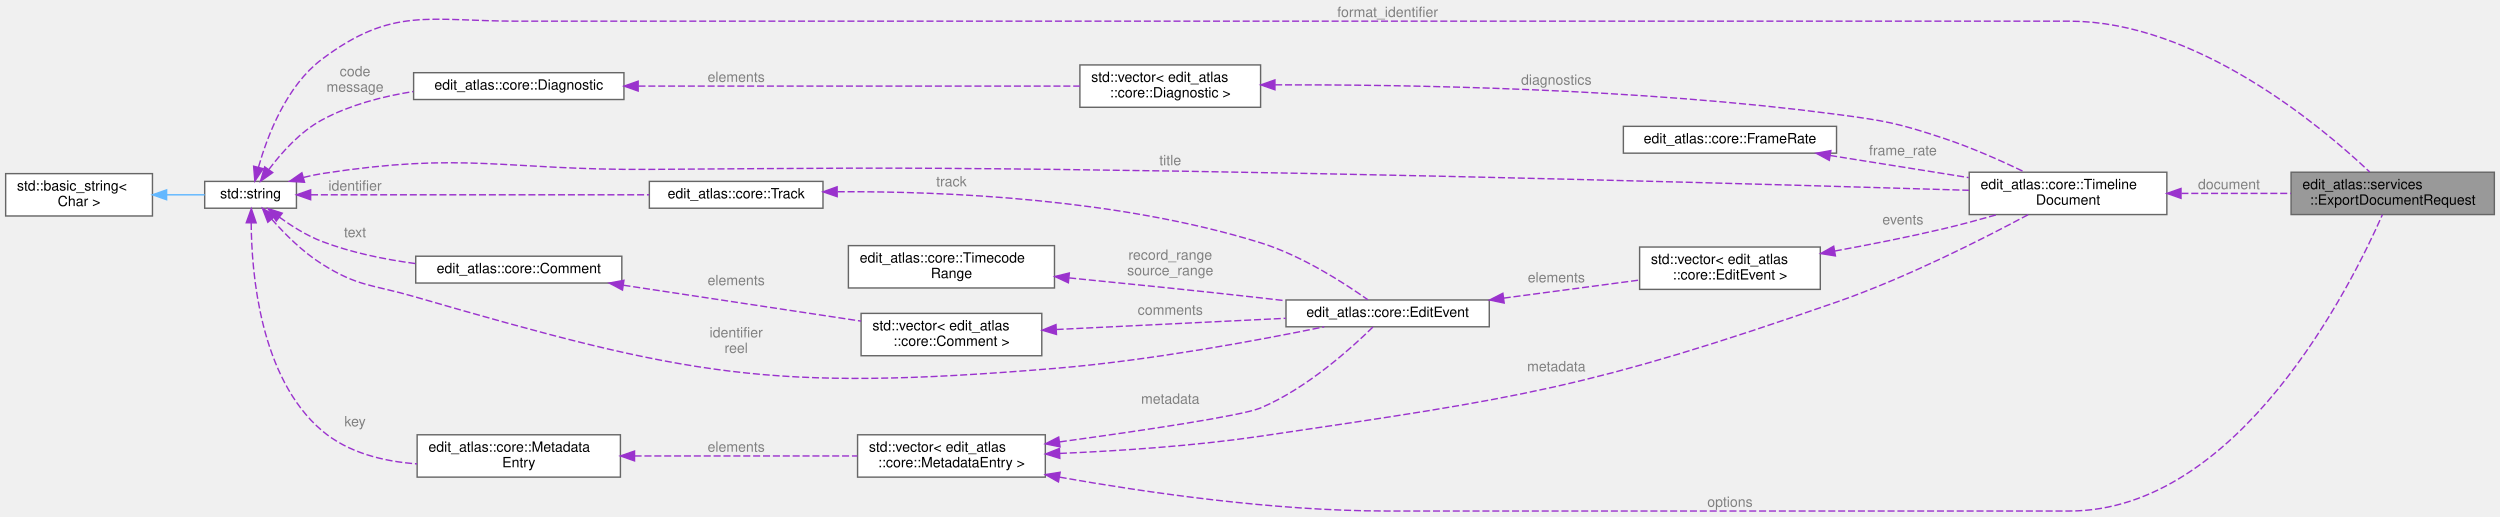
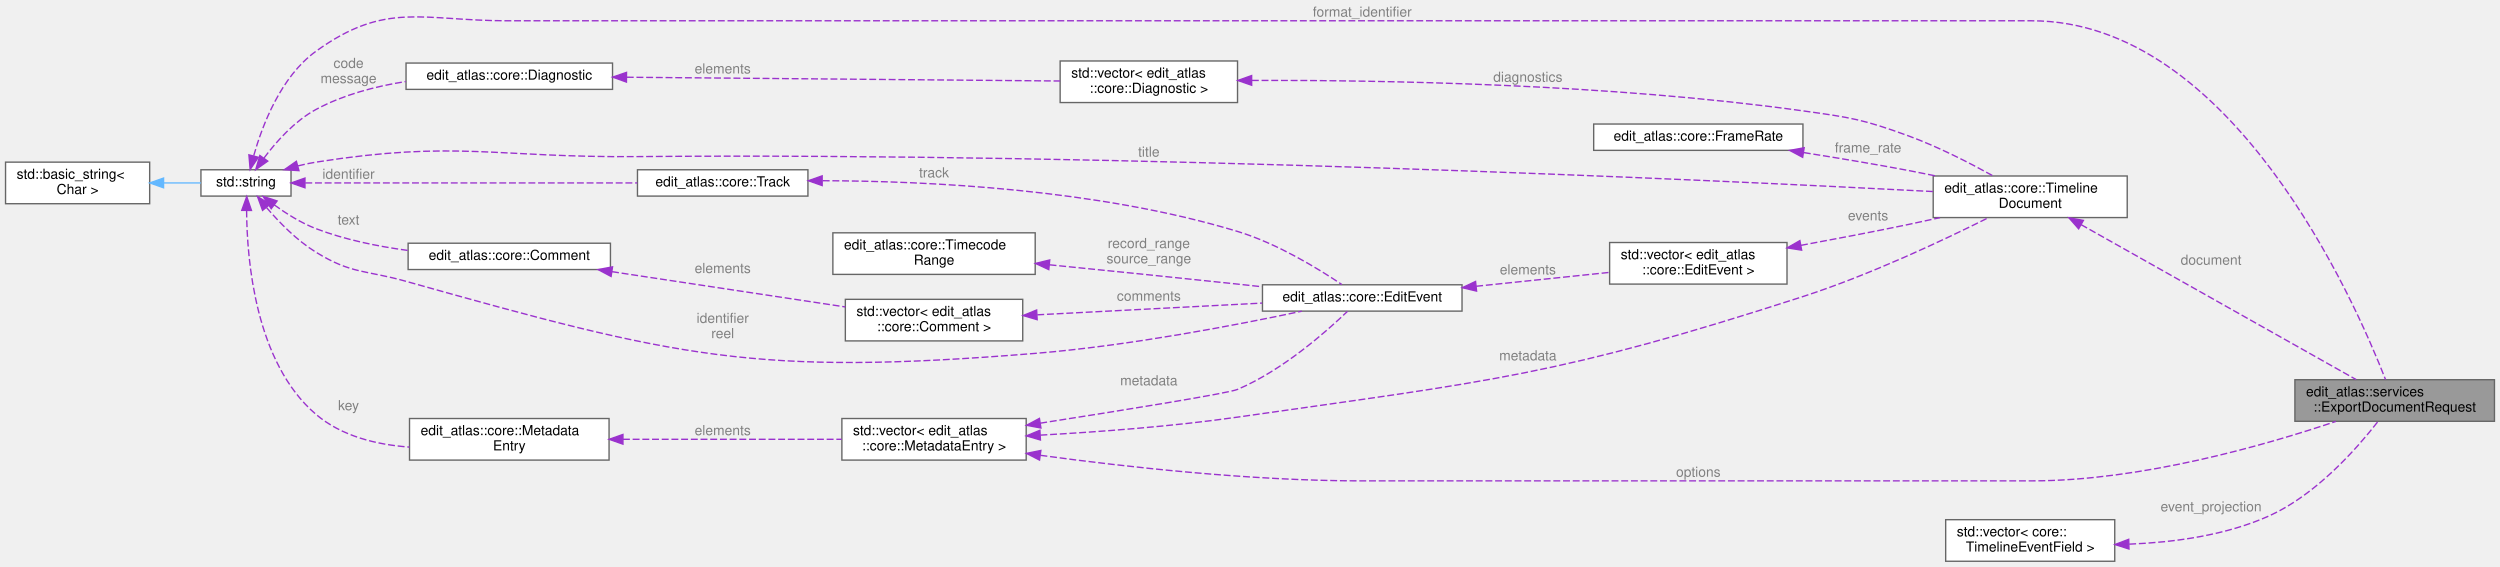
- <svg xmlns="http://www.w3.org/2000/svg" xmlns:xlink="http://www.w3.org/1999/xlink" width="1771pt" height="366pt" viewBox="0.00 0.00 1771.00 366.00">
-   <g id="graph0" class="graph" transform="scale(1 1) rotate(0) translate(4 362)">
+ <svg xmlns="http://www.w3.org/2000/svg" xmlns:xlink="http://www.w3.org/1999/xlink" width="1804pt" height="409pt" viewBox="0.00 0.00 1804.00 409.00">
+   <g id="graph0" class="graph" transform="scale(1 1) rotate(0) translate(4 405)">
    <g id="Node000001" class="node">
      <g id="a_Node000001">
        <a xlink:title="Describes one request to export a document to a local file.">
-           <polygon fill="#999999" stroke="#666666" points="1763,-240 1619,-240 1619,-210 1763,-210 1763,-240" />
-           <text text-anchor="start" x="1627" y="-228" font-family="Helvetica,sans-Serif" font-size="10.00">edit_atlas::services</text>
-           <text text-anchor="middle" x="1691" y="-217" font-family="Helvetica,sans-Serif" font-size="10.00">::ExportDocumentRequest</text>
+           <polygon fill="#999999" stroke="#666666" points="1796,-131 1652,-131 1652,-101 1796,-101 1796,-131" />
+           <text text-anchor="start" x="1660" y="-119" font-family="Helvetica,sans-Serif" font-size="10.00">edit_atlas::services</text>
+           <text text-anchor="middle" x="1724" y="-108" font-family="Helvetica,sans-Serif" font-size="10.00">::ExportDocumentRequest</text>
        </a>
      </g>
    </g>
    <g id="Node000002" class="node">
      <g id="a_Node000002">
        <a xlink:title=" ">
-           <polygon fill="white" stroke="#666666" points="206,-233.5 141,-233.5 141,-214.5 206,-214.5 206,-233.5" />
-           <text text-anchor="middle" x="173.5" y="-221.5" font-family="Helvetica,sans-Serif" font-size="10.00">std::string</text>
+           <polygon fill="white" stroke="#666666" points="206,-282.5 141,-282.5 141,-263.5 206,-263.5 206,-282.5" />
+           <text text-anchor="middle" x="173.5" y="-270.5" font-family="Helvetica,sans-Serif" font-size="10.00">std::string</text>
        </a>
      </g>
    </g>
    <g id="edge1_Node000001_Node000002" class="edge">
      <g id="a_edge1_Node000001_Node000002">
        <a xlink:title=" ">
-           <path fill="none" stroke="#9a32cd" stroke-dasharray="5,2" d="M179.13,-243.66C185.41,-265.8 198.85,-301.13 224,-320 274.17,-357.64 299.79,-347 362.5,-347 362.5,-347 362.5,-347 1462,-347 1551.56,-347 1640,-272.91 1674.67,-240.2" />
-           <polygon fill="#9a32cd" stroke="#9a32cd" points="182.45,-242.51 176.54,-233.71 175.67,-244.27 182.45,-242.51" />
-         </a>
-       </g>
-       <text text-anchor="middle" x="979" y="-350" font-family="Helvetica,sans-Serif" font-size="10.00" fill="grey"> format_identifier</text>
+           <path fill="none" stroke="#9a32cd" stroke-dasharray="5,2" d="M179.07,-292.62C185.3,-314.67 198.69,-349.78 224,-368 274.58,-404.42 300.17,-390 362.5,-390 362.5,-390 362.5,-390 1462,-390 1606.2,-390 1695,-188.56 1717.39,-131.12" />
+           <polygon fill="#9a32cd" stroke="#9a32cd" points="182.4,-291.5 176.51,-282.7 175.62,-293.26 182.4,-291.5" />
+         </a>
+       </g>
+       <text text-anchor="middle" x="979" y="-393" font-family="Helvetica,sans-Serif" font-size="10.00" fill="grey"> format_identifier</text>
    </g>
    <g id="Node000004" class="node">
      <g id="a_Node000004">
        <a xlink:href="structedit__atlas_1_1core_1_1TimelineDocument.html" target="_top" xlink:title="A format-independent editorial timeline and its import diagnostics.">
-           <polygon fill="white" stroke="#666666" points="1531,-240 1391,-240 1391,-210 1531,-210 1531,-240" />
-           <text text-anchor="start" x="1399" y="-228" font-family="Helvetica,sans-Serif" font-size="10.00">edit_atlas::core::Timeline</text>
-           <text text-anchor="middle" x="1461" y="-217" font-family="Helvetica,sans-Serif" font-size="10.00">Document</text>
+           <polygon fill="white" stroke="#666666" points="1531,-278 1391,-278 1391,-248 1531,-248 1531,-278" />
+           <text text-anchor="start" x="1399" y="-266" font-family="Helvetica,sans-Serif" font-size="10.00">edit_atlas::core::Timeline</text>
+           <text text-anchor="middle" x="1461" y="-255" font-family="Helvetica,sans-Serif" font-size="10.00">Document</text>
        </a>
      </g>
    </g>
    <g id="edge4_Node000004_Node000002" class="edge">
      <g id="a_edge4_Node000004_Node000002">
        <a xlink:title=" ">
-           <path fill="none" stroke="#9a32cd" stroke-dasharray="5,2" d="M211.05,-236.32C215.37,-237.41 219.76,-238.34 224,-239 325.91,-254.78 352.88,-241.33 456,-242 583.55,-242.82 615.45,-243.51 743,-242 980.81,-239.18 1262.88,-231.11 1390.79,-227.19" />
-           <polygon fill="#9a32cd" stroke="#9a32cd" points="211.73,-232.88 201.16,-233.57 209.85,-239.62 211.73,-232.88" />
-         </a>
-       </g>
-       <text text-anchor="middle" x="825" y="-245" font-family="Helvetica,sans-Serif" font-size="10.00" fill="grey"> title</text>
+           <path fill="none" stroke="#9a32cd" stroke-dasharray="5,2" d="M211.05,-285.3C215.37,-286.39 219.76,-287.33 224,-288 325.88,-304 352.88,-291.11 456,-292 807.58,-295.03 1228.14,-275.3 1390.94,-266.78" />
+           <polygon fill="#9a32cd" stroke="#9a32cd" points="211.73,-281.86 201.16,-282.55 209.86,-288.61 211.73,-281.86" />
+         </a>
+       </g>
+       <text text-anchor="middle" x="825" y="-292" font-family="Helvetica,sans-Serif" font-size="10.00" fill="grey"> title</text>
    </g>
    <g id="Node000007" class="node">
      <g id="a_Node000007">
        <a xlink:href="structedit__atlas_1_1core_1_1EditEvent.html" target="_top" xlink:title="A single editorial event with source and destination ranges.">
-           <polygon fill="white" stroke="#666666" points="1051,-149.5 907,-149.5 907,-130.5 1051,-130.5 1051,-149.5" />
-           <text text-anchor="middle" x="979" y="-137.5" font-family="Helvetica,sans-Serif" font-size="10.00">edit_atlas::core::EditEvent</text>
+           <polygon fill="white" stroke="#666666" points="1051,-199.5 907,-199.5 907,-180.5 1051,-180.5 1051,-199.5" />
+           <text text-anchor="middle" x="979" y="-187.5" font-family="Helvetica,sans-Serif" font-size="10.00">edit_atlas::core::EditEvent</text>
        </a>
      </g>
    </g>
    <g id="edge8_Node000007_Node000002" class="edge">
      <g id="a_edge8_Node000007_Node000002">
        <a xlink:title=" ">
-           <path fill="none" stroke="#9a32cd" stroke-dasharray="5,2" d="M188.46,-206.75C197.63,-196.35 210.42,-183.52 224,-175 249.96,-158.72 259.57,-160.53 289,-152 484.03,-95.51 540.64,-84.32 743,-101 810.18,-106.54 887.08,-120.83 934.09,-130.49" />
-           <polygon fill="#9a32cd" stroke="#9a32cd" points="185.73,-204.55 181.93,-214.44 191.07,-209.08 185.73,-204.55" />
-         </a>
-       </g>
-       <text text-anchor="middle" x="517.5" y="-123" font-family="Helvetica,sans-Serif" font-size="10.00" fill="grey"> identifier</text>
-       <text text-anchor="middle" x="517.5" y="-112" font-family="Helvetica,sans-Serif" font-size="10.00" fill="grey">reel</text>
+           <path fill="none" stroke="#9a32cd" stroke-dasharray="5,2" d="M188.31,-255.25C197.43,-244.59 210.21,-231.48 224,-223 249.86,-207.09 259.77,-210.21 289,-202 484.53,-147.09 540.58,-133.47 743,-150 810.85,-155.54 888.54,-170.48 935.4,-180.45" />
+           <polygon fill="#9a32cd" stroke="#9a32cd" points="185.47,-253.2 181.83,-263.15 190.88,-257.64 185.47,-253.2" />
+         </a>
+       </g>
+       <text text-anchor="middle" x="517.5" y="-172" font-family="Helvetica,sans-Serif" font-size="10.00" fill="grey"> identifier</text>
+       <text text-anchor="middle" x="517.5" y="-161" font-family="Helvetica,sans-Serif" font-size="10.00" fill="grey">reel</text>
    </g>
    <g id="Node000008" class="node">
      <g id="a_Node000008">
        <a xlink:href="structedit__atlas_1_1core_1_1Track.html" target="_top" xlink:title="A format-independent track category and its source identifier.">
-           <polygon fill="white" stroke="#666666" points="579,-233.5 456,-233.5 456,-214.5 579,-214.5 579,-233.5" />
-           <text text-anchor="middle" x="517.5" y="-221.5" font-family="Helvetica,sans-Serif" font-size="10.00">edit_atlas::core::Track</text>
+           <polygon fill="white" stroke="#666666" points="579,-282.5 456,-282.5 456,-263.5 579,-263.5 579,-282.5" />
+           <text text-anchor="middle" x="517.5" y="-270.5" font-family="Helvetica,sans-Serif" font-size="10.00">edit_atlas::core::Track</text>
        </a>
      </g>
    </g>
    <g id="edge10_Node000008_Node000002" class="edge">
      <g id="a_edge10_Node000008_Node000002">
        <a xlink:title=" ">
-           <path fill="none" stroke="#9a32cd" stroke-dasharray="5,2" d="M216.29,-224C276.23,-224 386.97,-224 455.9,-224" />
-           <polygon fill="#9a32cd" stroke="#9a32cd" points="216.06,-220.5 206.06,-224 216.06,-227.5 216.06,-220.5" />
-         </a>
-       </g>
-       <text text-anchor="middle" x="247.5" y="-227" font-family="Helvetica,sans-Serif" font-size="10.00" fill="grey"> identifier</text>
+           <path fill="none" stroke="#9a32cd" stroke-dasharray="5,2" d="M216.29,-273C276.23,-273 386.97,-273 455.9,-273" />
+           <polygon fill="#9a32cd" stroke="#9a32cd" points="216.06,-269.5 206.06,-273 216.06,-276.5 216.06,-269.5" />
+         </a>
+       </g>
+       <text text-anchor="middle" x="247.5" y="-276" font-family="Helvetica,sans-Serif" font-size="10.00" fill="grey"> identifier</text>
    </g>
    <g id="Node000011" class="node">
      <g id="a_Node000011">
        <a xlink:href="structedit__atlas_1_1core_1_1Comment.html" target="_top" xlink:title="A human-authored annotation associated with an edit event.">
-           <polygon fill="white" stroke="#666666" points="436.5,-180.5 290.5,-180.5 290.5,-161.5 436.5,-161.5 436.5,-180.5" />
-           <text text-anchor="middle" x="363.5" y="-168.5" font-family="Helvetica,sans-Serif" font-size="10.00">edit_atlas::core::Comment</text>
+           <polygon fill="white" stroke="#666666" points="436.5,-229.5 290.5,-229.5 290.5,-210.5 436.5,-210.5 436.5,-229.5" />
+           <text text-anchor="middle" x="363.5" y="-217.5" font-family="Helvetica,sans-Serif" font-size="10.00">edit_atlas::core::Comment</text>
        </a>
      </g>
    </g>
    <g id="edge14_Node000011_Node000002" class="edge">
      <g id="a_edge14_Node000011_Node000002">
        <a xlink:title=" ">
-           <path fill="none" stroke="#9a32cd" stroke-dasharray="5,2" d="M193.85,-208.18C202.57,-201.85 213.29,-195.1 224,-191 244.76,-183.05 268.37,-178.23 290.15,-175.31" />
-           <polygon fill="#9a32cd" stroke="#9a32cd" points="191.71,-205.41 185.87,-214.25 195.95,-210.98 191.71,-205.41" />
-         </a>
-       </g>
-       <text text-anchor="middle" x="247.5" y="-194" font-family="Helvetica,sans-Serif" font-size="10.00" fill="grey"> text</text>
+           <path fill="none" stroke="#9a32cd" stroke-dasharray="5,2" d="M193.85,-257.18C202.57,-250.85 213.29,-244.1 224,-240 244.76,-232.05 268.37,-227.23 290.15,-224.31" />
+           <polygon fill="#9a32cd" stroke="#9a32cd" points="191.71,-254.41 185.87,-263.25 195.95,-259.98 191.71,-254.41" />
+         </a>
+       </g>
+       <text text-anchor="middle" x="247.5" y="-243" font-family="Helvetica,sans-Serif" font-size="10.00" fill="grey"> text</text>
    </g>
    <g id="Node000013" class="node">
      <g id="a_Node000013">
        <a xlink:href="structedit__atlas_1_1core_1_1MetadataEntry.html" target="_top" xlink:title="A metadata property.">
-           <polygon fill="white" stroke="#666666" points="435.5,-54 291.5,-54 291.5,-24 435.5,-24 435.5,-54" />
-           <text text-anchor="start" x="299.5" y="-42" font-family="Helvetica,sans-Serif" font-size="10.00">edit_atlas::core::Metadata</text>
-           <text text-anchor="middle" x="363.5" y="-31" font-family="Helvetica,sans-Serif" font-size="10.00">Entry</text>
+           <polygon fill="white" stroke="#666666" points="435.5,-103 291.5,-103 291.5,-73 435.5,-73 435.5,-103" />
+           <text text-anchor="start" x="299.5" y="-91" font-family="Helvetica,sans-Serif" font-size="10.00">edit_atlas::core::Metadata</text>
+           <text text-anchor="middle" x="363.5" y="-80" font-family="Helvetica,sans-Serif" font-size="10.00">Entry</text>
        </a>
      </g>
    </g>
    <g id="edge17_Node000013_Node000002" class="edge">
      <g id="a_edge17_Node000013_Node000002">
        <a xlink:title=" ">
-           <path fill="none" stroke="#9a32cd" stroke-dasharray="5,2" d="M173.95,-204.08C174.16,-168.52 180.19,-94.35 224,-57 242.45,-41.27 267.62,-35.08 291.45,-33.38" />
-           <polygon fill="#9a32cd" stroke="#9a32cd" points="170.45,-204.2 174.05,-214.17 177.45,-204.14 170.45,-204.2" />
-         </a>
-       </g>
-       <text text-anchor="middle" x="247.5" y="-60" font-family="Helvetica,sans-Serif" font-size="10.00" fill="grey"> key</text>
+           <path fill="none" stroke="#9a32cd" stroke-dasharray="5,2" d="M173.95,-253.08C174.16,-217.52 180.19,-143.35 224,-106 242.45,-90.27 267.62,-84.08 291.45,-82.38" />
+           <polygon fill="#9a32cd" stroke="#9a32cd" points="170.45,-253.2 174.05,-263.17 177.45,-253.14 170.45,-253.2" />
+         </a>
+       </g>
+       <text text-anchor="middle" x="247.5" y="-109" font-family="Helvetica,sans-Serif" font-size="10.00" fill="grey"> key</text>
    </g>
    <g id="Node000015" class="node">
      <g id="a_Node000015">
        <a xlink:href="structedit__atlas_1_1core_1_1Diagnostic.html" target="_top" xlink:title="A machine-identifiable diagnostic with a human-readable explanation.">
-           <polygon fill="white" stroke="#666666" points="438,-310.5 289,-310.5 289,-291.5 438,-291.5 438,-310.5" />
-           <text text-anchor="middle" x="363.5" y="-298.5" font-family="Helvetica,sans-Serif" font-size="10.00">edit_atlas::core::Diagnostic</text>
+           <polygon fill="white" stroke="#666666" points="438,-359.5 289,-359.5 289,-340.5 438,-340.5 438,-359.5" />
+           <text text-anchor="middle" x="363.5" y="-347.5" font-family="Helvetica,sans-Serif" font-size="10.00">edit_atlas::core::Diagnostic</text>
        </a>
      </g>
    </g>
    <g id="edge21_Node000015_Node000002" class="edge">
      <g id="a_edge21_Node000015_Node000002">
        <a xlink:title=" ">
-           <path fill="none" stroke="#9a32cd" stroke-dasharray="5,2" d="M186.49,-241.97C195.4,-253.84 208.64,-268.7 224,-277 243.64,-287.62 266.94,-293.71 288.76,-297.16" />
-           <polygon fill="#9a32cd" stroke="#9a32cd" points="189.2,-239.74 180.55,-233.62 183.5,-243.8 189.2,-239.74" />
-         </a>
-       </g>
-       <text text-anchor="middle" x="247.5" y="-308" font-family="Helvetica,sans-Serif" font-size="10.00" fill="grey"> code</text>
-       <text text-anchor="middle" x="247.5" y="-297" font-family="Helvetica,sans-Serif" font-size="10.00" fill="grey">message</text>
+           <path fill="none" stroke="#9a32cd" stroke-dasharray="5,2" d="M186.49,-290.97C195.4,-302.84 208.64,-317.7 224,-326 243.64,-336.62 266.94,-342.71 288.76,-346.16" />
+           <polygon fill="#9a32cd" stroke="#9a32cd" points="189.2,-288.74 180.55,-282.62 183.5,-292.8 189.2,-288.74" />
+         </a>
+       </g>
+       <text text-anchor="middle" x="247.5" y="-356" font-family="Helvetica,sans-Serif" font-size="10.00" fill="grey"> code</text>
+       <text text-anchor="middle" x="247.5" y="-345" font-family="Helvetica,sans-Serif" font-size="10.00" fill="grey">message</text>
    </g>
    <g id="Node000003" class="node">
      <g id="a_Node000003">
        <a xlink:title=" ">
-           <polygon fill="white" stroke="#666666" points="104,-239 0,-239 0,-209 104,-209 104,-239" />
-           <text text-anchor="start" x="8" y="-227" font-family="Helvetica,sans-Serif" font-size="10.00">std::basic_string&lt;</text>
-           <text text-anchor="middle" x="52" y="-216" font-family="Helvetica,sans-Serif" font-size="10.00"> Char &gt;</text>
+           <polygon fill="white" stroke="#666666" points="104,-288 0,-288 0,-258 104,-258 104,-288" />
+           <text text-anchor="start" x="8" y="-276" font-family="Helvetica,sans-Serif" font-size="10.00">std::basic_string&lt;</text>
+           <text text-anchor="middle" x="52" y="-265" font-family="Helvetica,sans-Serif" font-size="10.00"> Char &gt;</text>
        </a>
      </g>
    </g>
    <g id="edge2_Node000002_Node000003" class="edge">
      <g id="a_edge2_Node000002_Node000003">
        <a xlink:title=" ">
-           <path fill="none" stroke="#63b8ff" d="M114.1,-224C123.41,-224 132.68,-224 141,-224" />
-           <polygon fill="#63b8ff" stroke="#63b8ff" points="114.03,-220.5 104.03,-224 114.03,-227.5 114.03,-220.5" />
+           <path fill="none" stroke="#63b8ff" d="M114.1,-273C123.41,-273 132.68,-273 141,-273" />
+           <polygon fill="#63b8ff" stroke="#63b8ff" points="114.03,-269.5 104.03,-273 114.03,-276.5 114.03,-269.5" />
        </a>
      </g>
    </g>
    <g id="edge3_Node000001_Node000004" class="edge">
      <g id="a_edge3_Node000001_Node000004">
        <a xlink:title=" ">
-           <path fill="none" stroke="#9a32cd" stroke-dasharray="5,2" d="M1541.29,-225C1566.51,-225 1594.23,-225 1618.84,-225" />
-           <polygon fill="#9a32cd" stroke="#9a32cd" points="1541.03,-221.5 1531.03,-225 1541.03,-228.5 1541.03,-221.5" />
-         </a>
-       </g>
-       <text text-anchor="middle" x="1575" y="-228" font-family="Helvetica,sans-Serif" font-size="10.00" fill="grey"> document</text>
+           <path fill="none" stroke="#9a32cd" stroke-dasharray="5,2" d="M1497.67,-242.91C1550.63,-213.08 1648.9,-157.73 1696.2,-131.1" />
+           <polygon fill="#9a32cd" stroke="#9a32cd" points="1495.94,-239.87 1488.95,-247.82 1499.38,-245.96 1495.94,-239.87" />
+         </a>
+       </g>
+       <text text-anchor="middle" x="1591.5" y="-214" font-family="Helvetica,sans-Serif" font-size="10.00" fill="grey"> document</text>
    </g>
    <g id="Node000005" class="node">
      <g id="a_Node000005">
        <a xlink:href="classedit__atlas_1_1core_1_1FrameRate.html" target="_top" xlink:title="An exact, positive rational number of frames per second.">
-           <polygon fill="white" stroke="#666666" points="1297,-272.5 1146,-272.5 1146,-253.5 1297,-253.5 1297,-272.5" />
-           <text text-anchor="middle" x="1221.5" y="-260.5" font-family="Helvetica,sans-Serif" font-size="10.00">edit_atlas::core::FrameRate</text>
+           <polygon fill="white" stroke="#666666" points="1297,-315.5 1146,-315.5 1146,-296.5 1297,-296.5 1297,-315.5" />
+           <text text-anchor="middle" x="1221.5" y="-303.5" font-family="Helvetica,sans-Serif" font-size="10.00">edit_atlas::core::FrameRate</text>
        </a>
      </g>
    </g>
    <g id="edge5_Node000004_Node000005" class="edge">
      <g id="a_edge5_Node000004_Node000005">
        <a xlink:title=" ">
-           <path fill="none" stroke="#9a32cd" stroke-dasharray="5,2" d="M1292.46,-251.86C1317.83,-247.82 1346.71,-243.21 1373,-239 1378.74,-238.08 1384.69,-237.13 1390.67,-236.17" />
-           <polygon fill="#9a32cd" stroke="#9a32cd" points="1291.88,-248.41 1282.56,-253.44 1292.98,-255.33 1291.88,-248.41" />
-         </a>
-       </g>
-       <text text-anchor="middle" x="1344" y="-252" font-family="Helvetica,sans-Serif" font-size="10.00" fill="grey"> frame_rate</text>
+           <path fill="none" stroke="#9a32cd" stroke-dasharray="5,2" d="M1297.62,-294.88C1321.74,-291.08 1348.54,-286.62 1373,-282 1379.53,-280.77 1386.33,-279.41 1393.11,-278.01" />
+           <polygon fill="#9a32cd" stroke="#9a32cd" points="1296.8,-291.47 1287.46,-296.47 1297.88,-298.38 1296.8,-291.47" />
+         </a>
+       </g>
+       <text text-anchor="middle" x="1344" y="-295" font-family="Helvetica,sans-Serif" font-size="10.00" fill="grey"> frame_rate</text>
    </g>
    <g id="Node000006" class="node">
      <g id="a_Node000006">
        <a xlink:title=" ">
-           <polygon fill="white" stroke="#666666" points="1285.5,-187 1157.5,-187 1157.5,-157 1285.5,-157 1285.5,-187" />
-           <text text-anchor="start" x="1165.5" y="-175" font-family="Helvetica,sans-Serif" font-size="10.00">std::vector&lt; edit_atlas</text>
-           <text text-anchor="middle" x="1221.5" y="-164" font-family="Helvetica,sans-Serif" font-size="10.00">::core::EditEvent &gt;</text>
+           <polygon fill="white" stroke="#666666" points="1285.5,-230 1157.5,-230 1157.5,-200 1285.5,-200 1285.5,-230" />
+           <text text-anchor="start" x="1165.5" y="-218" font-family="Helvetica,sans-Serif" font-size="10.00">std::vector&lt; edit_atlas</text>
+           <text text-anchor="middle" x="1221.5" y="-207" font-family="Helvetica,sans-Serif" font-size="10.00">::core::EditEvent &gt;</text>
        </a>
      </g>
    </g>
    <g id="edge6_Node000004_Node000006" class="edge">
      <g id="a_edge6_Node000004_Node000006">
        <a xlink:title=" ">
-           <path fill="none" stroke="#9a32cd" stroke-dasharray="5,2" d="M1295.76,-184.17C1320.41,-188.66 1347.99,-194.1 1373,-200 1385.24,-202.89 1398.32,-206.41 1410.53,-209.9" />
-           <polygon fill="#9a32cd" stroke="#9a32cd" points="1296.22,-180.7 1285.76,-182.38 1294.98,-187.59 1296.22,-180.7" />
-         </a>
-       </g>
-       <text text-anchor="middle" x="1344" y="-203" font-family="Helvetica,sans-Serif" font-size="10.00" fill="grey"> events</text>
+           <path fill="none" stroke="#9a32cd" stroke-dasharray="5,2" d="M1295.59,-227.96C1320.22,-232.5 1347.84,-237.77 1373,-243 1380.44,-244.55 1388.21,-246.23 1395.93,-247.95" />
+           <polygon fill="#9a32cd" stroke="#9a32cd" points="1296.06,-224.49 1285.59,-226.13 1294.79,-231.37 1296.06,-224.49" />
+         </a>
+       </g>
+       <text text-anchor="middle" x="1344" y="-246" font-family="Helvetica,sans-Serif" font-size="10.00" fill="grey"> events</text>
    </g>
    <g id="edge7_Node000006_Node000007" class="edge">
      <g id="a_edge7_Node000006_Node000007">
        <a xlink:title=" ">
-           <path fill="none" stroke="#9a32cd" stroke-dasharray="5,2" d="M1061.21,-150.81C1092.55,-154.98 1127.87,-159.68 1157.27,-163.59" />
-           <polygon fill="#9a32cd" stroke="#9a32cd" points="1061.56,-147.32 1051.18,-149.47 1060.63,-154.26 1061.56,-147.32" />
-         </a>
-       </g>
-       <text text-anchor="middle" x="1098.5" y="-162" font-family="Helvetica,sans-Serif" font-size="10.00" fill="grey"> elements</text>
+           <path fill="none" stroke="#9a32cd" stroke-dasharray="5,2" d="M1061.21,-198.44C1092.55,-201.7 1127.87,-205.37 1157.27,-208.43" />
+           <polygon fill="#9a32cd" stroke="#9a32cd" points="1061.49,-194.95 1051.18,-197.4 1060.77,-201.91 1061.49,-194.95" />
+         </a>
+       </g>
+       <text text-anchor="middle" x="1098.5" y="-207" font-family="Helvetica,sans-Serif" font-size="10.00" fill="grey"> elements</text>
    </g>
    <g id="edge9_Node000007_Node000008" class="edge">
      <g id="a_edge9_Node000007_Node000008">
        <a xlink:title=" ">
-           <path fill="none" stroke="#9a32cd" stroke-dasharray="5,2" d="M589.42,-226.18C665.27,-226.53 788.27,-221.34 889,-190 918.11,-180.94 948.28,-161.49 964.94,-149.69" />
-           <polygon fill="#9a32cd" stroke="#9a32cd" points="589.06,-222.68 579.03,-226.1 589,-229.68 589.06,-222.68" />
-         </a>
-       </g>
-       <text text-anchor="middle" x="670" y="-230" font-family="Helvetica,sans-Serif" font-size="10.00" fill="grey"> track</text>
+           <path fill="none" stroke="#9a32cd" stroke-dasharray="5,2" d="M589.65,-274.6C665.45,-274.4 788.17,-268.57 889,-238 917.56,-229.34 947.44,-211.01 964.29,-199.68" />
+           <polygon fill="#9a32cd" stroke="#9a32cd" points="589.27,-271.1 579.27,-274.59 589.27,-278.1 589.27,-271.1" />
+         </a>
+       </g>
+       <text text-anchor="middle" x="670" y="-277" font-family="Helvetica,sans-Serif" font-size="10.00" fill="grey"> track</text>
    </g>
    <g id="Node000009" class="node">
      <g id="a_Node000009">
        <a xlink:href="classedit__atlas_1_1core_1_1TimecodeRange.html" target="_top" xlink:title="A validated half-open timecode range of [start, end_exclusive).">
-           <polygon fill="white" stroke="#666666" points="743,-188 597,-188 597,-158 743,-158 743,-188" />
-           <text text-anchor="start" x="605" y="-176" font-family="Helvetica,sans-Serif" font-size="10.00">edit_atlas::core::Timecode</text>
-           <text text-anchor="middle" x="670" y="-165" font-family="Helvetica,sans-Serif" font-size="10.00">Range</text>
+           <polygon fill="white" stroke="#666666" points="743,-237 597,-237 597,-207 743,-207 743,-237" />
+           <text text-anchor="start" x="605" y="-225" font-family="Helvetica,sans-Serif" font-size="10.00">edit_atlas::core::Timecode</text>
+           <text text-anchor="middle" x="670" y="-214" font-family="Helvetica,sans-Serif" font-size="10.00">Range</text>
        </a>
      </g>
    </g>
    <g id="edge11_Node000007_Node000009" class="edge">
      <g id="a_edge11_Node000007_Node000009">
        <a xlink:title=" ">
-           <path fill="none" stroke="#9a32cd" stroke-dasharray="5,2" d="M753.38,-165.13C794.2,-161.11 844.22,-156.03 889,-151 894.72,-150.36 900.65,-149.67 906.61,-148.97" />
-           <polygon fill="#9a32cd" stroke="#9a32cd" points="752.82,-161.66 743.21,-166.12 753.51,-168.63 752.82,-161.66" />
-         </a>
-       </g>
-       <text text-anchor="middle" x="825" y="-178" font-family="Helvetica,sans-Serif" font-size="10.00" fill="grey"> record_range</text>
-       <text text-anchor="middle" x="825" y="-167" font-family="Helvetica,sans-Serif" font-size="10.00" fill="grey">source_range</text>
+           <path fill="none" stroke="#9a32cd" stroke-dasharray="5,2" d="M753.36,-213.91C794.17,-209.84 844.19,-204.78 889,-200 894.72,-199.39 900.65,-198.75 906.6,-198.09" />
+           <polygon fill="#9a32cd" stroke="#9a32cd" points="752.8,-210.45 743.19,-214.92 753.49,-217.41 752.8,-210.45" />
+         </a>
+       </g>
+       <text text-anchor="middle" x="825" y="-226" font-family="Helvetica,sans-Serif" font-size="10.00" fill="grey"> record_range</text>
+       <text text-anchor="middle" x="825" y="-215" font-family="Helvetica,sans-Serif" font-size="10.00" fill="grey">source_range</text>
    </g>
    <g id="Node000010" class="node">
      <g id="a_Node000010">
        <a xlink:title=" ">
-           <polygon fill="white" stroke="#666666" points="734,-140 606,-140 606,-110 734,-110 734,-140" />
-           <text text-anchor="start" x="614" y="-128" font-family="Helvetica,sans-Serif" font-size="10.00">std::vector&lt; edit_atlas</text>
-           <text text-anchor="middle" x="670" y="-117" font-family="Helvetica,sans-Serif" font-size="10.00">::core::Comment &gt;</text>
+           <polygon fill="white" stroke="#666666" points="734,-189 606,-189 606,-159 734,-159 734,-189" />
+           <text text-anchor="start" x="614" y="-177" font-family="Helvetica,sans-Serif" font-size="10.00">std::vector&lt; edit_atlas</text>
+           <text text-anchor="middle" x="670" y="-166" font-family="Helvetica,sans-Serif" font-size="10.00">::core::Comment &gt;</text>
        </a>
      </g>
    </g>
    <g id="edge12_Node000007_Node000010" class="edge">
      <g id="a_edge12_Node000007_Node000010">
        <a xlink:title=" ">
-           <path fill="none" stroke="#9a32cd" stroke-dasharray="5,2" d="M744.49,-128.59C793.68,-130.99 858.08,-134.14 906.79,-136.52" />
-           <polygon fill="#9a32cd" stroke="#9a32cd" points="744.4,-125.08 734.24,-128.09 744.06,-132.07 744.4,-125.08" />
-         </a>
-       </g>
-       <text text-anchor="middle" x="825" y="-139" font-family="Helvetica,sans-Serif" font-size="10.00" fill="grey"> comments</text>
+           <path fill="none" stroke="#9a32cd" stroke-dasharray="5,2" d="M744.49,-177.83C793.68,-180.39 858.08,-183.75 906.79,-186.29" />
+           <polygon fill="#9a32cd" stroke="#9a32cd" points="744.41,-174.32 734.24,-177.3 744.04,-181.31 744.41,-174.32" />
+         </a>
+       </g>
+       <text text-anchor="middle" x="825" y="-188" font-family="Helvetica,sans-Serif" font-size="10.00" fill="grey"> comments</text>
    </g>
    <g id="edge13_Node000010_Node000011" class="edge">
      <g id="a_edge13_Node000010_Node000011">
        <a xlink:title=" ">
-           <path fill="none" stroke="#9a32cd" stroke-dasharray="5,2" d="M437.63,-159.95C489.01,-152.19 557.02,-141.92 605.99,-134.52" />
-           <polygon fill="#9a32cd" stroke="#9a32cd" points="436.96,-156.51 427.59,-161.47 438,-163.44 436.96,-156.51" />
-         </a>
-       </g>
-       <text text-anchor="middle" x="517.5" y="-160" font-family="Helvetica,sans-Serif" font-size="10.00" fill="grey"> elements</text>
+           <path fill="none" stroke="#9a32cd" stroke-dasharray="5,2" d="M437.63,-208.95C489.01,-201.19 557.02,-190.92 605.99,-183.52" />
+           <polygon fill="#9a32cd" stroke="#9a32cd" points="436.96,-205.51 427.59,-210.47 438,-212.44 436.96,-205.51" />
+         </a>
+       </g>
+       <text text-anchor="middle" x="517.5" y="-208" font-family="Helvetica,sans-Serif" font-size="10.00" fill="grey"> elements</text>
    </g>
    <g id="Node000012" class="node">
      <g id="a_Node000012">
        <a xlink:title=" ">
-           <polygon fill="white" stroke="#666666" points="736.5,-54 603.5,-54 603.5,-24 736.5,-24 736.5,-54" />
-           <text text-anchor="start" x="611.5" y="-42" font-family="Helvetica,sans-Serif" font-size="10.00">std::vector&lt; edit_atlas</text>
-           <text text-anchor="middle" x="670" y="-31" font-family="Helvetica,sans-Serif" font-size="10.00">::core::MetadataEntry &gt;</text>
-         </a>
-       </g>
-     </g>
-     <g id="edge22_Node000001_Node000012" class="edge">
-       <g id="a_edge22_Node000001_Node000012">
-         <a xlink:title=" ">
-           <path fill="none" stroke="#9a32cd" stroke-dasharray="5,2" d="M746.64,-23.98C808.58,-13 898.61,0 978,0 978,0 978,0 1462,0 1581.84,0 1661.49,-159.44 1683.68,-209.89" />
-           <polygon fill="#9a32cd" stroke="#9a32cd" points="745.79,-20.58 736.57,-25.8 747.03,-27.47 745.79,-20.58" />
-         </a>
-       </g>
-       <text text-anchor="middle" x="1221.5" y="-3" font-family="Helvetica,sans-Serif" font-size="10.00" fill="grey"> options</text>
+           <polygon fill="white" stroke="#666666" points="736.5,-103 603.5,-103 603.5,-73 736.5,-73 736.5,-103" />
+           <text text-anchor="start" x="611.5" y="-91" font-family="Helvetica,sans-Serif" font-size="10.00">std::vector&lt; edit_atlas</text>
+           <text text-anchor="middle" x="670" y="-80" font-family="Helvetica,sans-Serif" font-size="10.00">::core::MetadataEntry &gt;</text>
+         </a>
+       </g>
+     </g>
+     <g id="edge23_Node000001_Node000012" class="edge">
+       <g id="a_edge23_Node000001_Node000012">
+         <a xlink:title=" ">
+           <path fill="none" stroke="#9a32cd" stroke-dasharray="5,2" d="M746.78,-76.45C808.79,-68 898.86,-58 978,-58 978,-58 978,-58 1462,-58 1541.14,-58 1630.64,-83.73 1681.59,-100.91" />
+           <polygon fill="#9a32cd" stroke="#9a32cd" points="746.12,-73.01 736.69,-77.84 747.08,-79.94 746.12,-73.01" />
+         </a>
+       </g>
+       <text text-anchor="middle" x="1221.5" y="-61" font-family="Helvetica,sans-Serif" font-size="10.00" fill="grey"> options</text>
    </g>
    <g id="edge18_Node000004_Node000012" class="edge">
      <g id="a_edge18_Node000004_Node000012">
        <a xlink:title=" ">
-           <path fill="none" stroke="#9a32cd" stroke-dasharray="5,2" d="M746.81,-40.8C788.87,-42.57 842.03,-46.07 889,-53 1073.19,-80.17 1121.17,-86.78 1297,-148 1346.51,-165.24 1401.01,-192.88 1432.78,-209.94" />
-           <polygon fill="#9a32cd" stroke="#9a32cd" points="746.77,-37.3 736.64,-40.4 746.49,-44.29 746.77,-37.3" />
-         </a>
-       </g>
-       <text text-anchor="middle" x="1098.5" y="-99" font-family="Helvetica,sans-Serif" font-size="10.00" fill="grey"> metadata</text>
+           <path fill="none" stroke="#9a32cd" stroke-dasharray="5,2" d="M746.76,-91.01C788.81,-93.32 841.97,-97.29 889,-104 1072.55,-130.18 1120.6,-133.91 1297,-191 1345.42,-206.67 1398.91,-231.93 1430.97,-247.99" />
+           <polygon fill="#9a32cd" stroke="#9a32cd" points="746.77,-87.5 736.59,-90.47 746.4,-94.5 746.77,-87.5" />
+         </a>
+       </g>
+       <text text-anchor="middle" x="1098.5" y="-145" font-family="Helvetica,sans-Serif" font-size="10.00" fill="grey"> metadata</text>
    </g>
    <g id="edge15_Node000007_Node000012" class="edge">
      <g id="a_edge15_Node000007_Node000012">
        <a xlink:title=" ">
-           <path fill="none" stroke="#9a32cd" stroke-dasharray="5,2" d="M746.74,-48.97C804.34,-56.86 875.87,-67.45 889,-73 921.78,-86.86 953.41,-115.41 968.62,-130.37" />
-           <polygon fill="#9a32cd" stroke="#9a32cd" points="746.92,-45.46 736.53,-47.58 745.97,-52.4 746.92,-45.46" />
-         </a>
-       </g>
-       <text text-anchor="middle" x="825" y="-76" font-family="Helvetica,sans-Serif" font-size="10.00" fill="grey"> metadata</text>
+           <path fill="none" stroke="#9a32cd" stroke-dasharray="5,2" d="M746.62,-99.63C806.89,-109.03 882.3,-121.16 889,-124 921.41,-137.74 952.96,-165.56 968.32,-180.31" />
+           <polygon fill="#9a32cd" stroke="#9a32cd" points="747.13,-96.16 736.71,-98.08 746.05,-103.08 747.13,-96.16" />
+         </a>
+       </g>
+       <text text-anchor="middle" x="825" y="-127" font-family="Helvetica,sans-Serif" font-size="10.00" fill="grey"> metadata</text>
    </g>
    <g id="edge16_Node000012_Node000013" class="edge">
      <g id="a_edge16_Node000012_Node000013">
        <a xlink:title=" ">
-           <path fill="none" stroke="#9a32cd" stroke-dasharray="5,2" d="M445.51,-39C494.86,-39 557.09,-39 603.35,-39" />
-           <polygon fill="#9a32cd" stroke="#9a32cd" points="445.51,-35.5 435.51,-39 445.51,-42.5 445.51,-35.5" />
-         </a>
-       </g>
-       <text text-anchor="middle" x="517.5" y="-42" font-family="Helvetica,sans-Serif" font-size="10.00" fill="grey"> elements</text>
+           <path fill="none" stroke="#9a32cd" stroke-dasharray="5,2" d="M445.51,-88C494.86,-88 557.09,-88 603.35,-88" />
+           <polygon fill="#9a32cd" stroke="#9a32cd" points="445.51,-84.5 435.51,-88 445.51,-91.5 445.51,-84.5" />
+         </a>
+       </g>
+       <text text-anchor="middle" x="517.5" y="-91" font-family="Helvetica,sans-Serif" font-size="10.00" fill="grey"> elements</text>
    </g>
    <g id="Node000014" class="node">
      <g id="a_Node000014">
        <a xlink:title=" ">
-           <polygon fill="white" stroke="#666666" points="889,-316 761,-316 761,-286 889,-286 889,-316" />
-           <text text-anchor="start" x="769" y="-304" font-family="Helvetica,sans-Serif" font-size="10.00">std::vector&lt; edit_atlas</text>
-           <text text-anchor="middle" x="825" y="-293" font-family="Helvetica,sans-Serif" font-size="10.00">::core::Diagnostic &gt;</text>
+           <polygon fill="white" stroke="#666666" points="889,-361 761,-361 761,-331 889,-331 889,-361" />
+           <text text-anchor="start" x="769" y="-349" font-family="Helvetica,sans-Serif" font-size="10.00">std::vector&lt; edit_atlas</text>
+           <text text-anchor="middle" x="825" y="-338" font-family="Helvetica,sans-Serif" font-size="10.00">::core::Diagnostic &gt;</text>
        </a>
      </g>
    </g>
    <g id="edge19_Node000004_Node000014" class="edge">
      <g id="a_edge19_Node000004_Node000014">
        <a xlink:title=" ">
-           <path fill="none" stroke="#9a32cd" stroke-dasharray="5,2" d="M899.3,-301.9C992.24,-302.13 1157.2,-299.45 1297,-281 1331.31,-276.47 1340.15,-274.91 1373,-264 1392.64,-257.48 1413.84,-248.03 1430.4,-240.06" />
-           <polygon fill="#9a32cd" stroke="#9a32cd" points="899.17,-298.4 889.16,-301.87 899.15,-305.4 899.17,-298.4" />
-         </a>
-       </g>
-       <text text-anchor="middle" x="1098.5" y="-302" font-family="Helvetica,sans-Serif" font-size="10.00" fill="grey"> diagnostics</text>
+           <path fill="none" stroke="#9a32cd" stroke-dasharray="5,2" d="M899.34,-346.98C992.32,-347.25 1157.33,-344.48 1297,-325 1331.38,-320.21 1340.4,-318.92 1373,-307 1394.3,-299.21 1417.14,-287.52 1434.07,-278.15" />
+           <polygon fill="#9a32cd" stroke="#9a32cd" points="899.21,-343.48 889.2,-346.94 899.18,-350.48 899.21,-343.48" />
+         </a>
+       </g>
+       <text text-anchor="middle" x="1098.5" y="-346" font-family="Helvetica,sans-Serif" font-size="10.00" fill="grey"> diagnostics</text>
    </g>
    <g id="edge20_Node000014_Node000015" class="edge">
      <g id="a_edge20_Node000014_Node000015">
        <a xlink:title=" ">
-           <path fill="none" stroke="#9a32cd" stroke-dasharray="5,2" d="M448.26,-301C538.43,-301 679.81,-301 761,-301" />
-           <polygon fill="#9a32cd" stroke="#9a32cd" points="448.07,-297.5 438.07,-301 448.07,-304.5 448.07,-297.5" />
-         </a>
-       </g>
-       <text text-anchor="middle" x="517.5" y="-304" font-family="Helvetica,sans-Serif" font-size="10.00" fill="grey"> elements</text>
+           <path fill="none" stroke="#9a32cd" stroke-dasharray="5,2" d="M448.26,-349.27C538.43,-348.49 679.81,-347.26 761,-346.55" />
+           <polygon fill="#9a32cd" stroke="#9a32cd" points="448.04,-345.77 438.07,-349.36 448.1,-352.77 448.04,-345.77" />
+         </a>
+       </g>
+       <text text-anchor="middle" x="517.5" y="-352" font-family="Helvetica,sans-Serif" font-size="10.00" fill="grey"> elements</text>
+     </g>
+     <g id="Node000016" class="node">
+       <g id="a_Node000016">
+         <a xlink:title=" ">
+           <polygon fill="white" stroke="#666666" points="1522,-30 1400,-30 1400,0 1522,0 1522,-30" />
+           <text text-anchor="start" x="1408" y="-18" font-family="Helvetica,sans-Serif" font-size="10.00">std::vector&lt; core::</text>
+           <text text-anchor="middle" x="1461" y="-7" font-family="Helvetica,sans-Serif" font-size="10.00">TimelineEventField &gt;</text>
+         </a>
+       </g>
+     </g>
+     <g id="edge22_Node000001_Node000016" class="edge">
+       <g id="a_edge22_Node000001_Node000016">
+         <a xlink:title=" ">
+           <path fill="none" stroke="#9a32cd" stroke-dasharray="5,2" d="M1532.42,-12.34C1564.65,-13.6 1602.56,-18.68 1634,-33 1667.65,-48.33 1696.88,-81.48 1712.01,-100.93" />
+           <polygon fill="#9a32cd" stroke="#9a32cd" points="1532.26,-8.83 1522.17,-12.06 1532.07,-15.83 1532.26,-8.83" />
+         </a>
+       </g>
+       <text text-anchor="middle" x="1591.5" y="-36" font-family="Helvetica,sans-Serif" font-size="10.00" fill="grey"> event_projection</text>
    </g>
  </g>
</svg>
